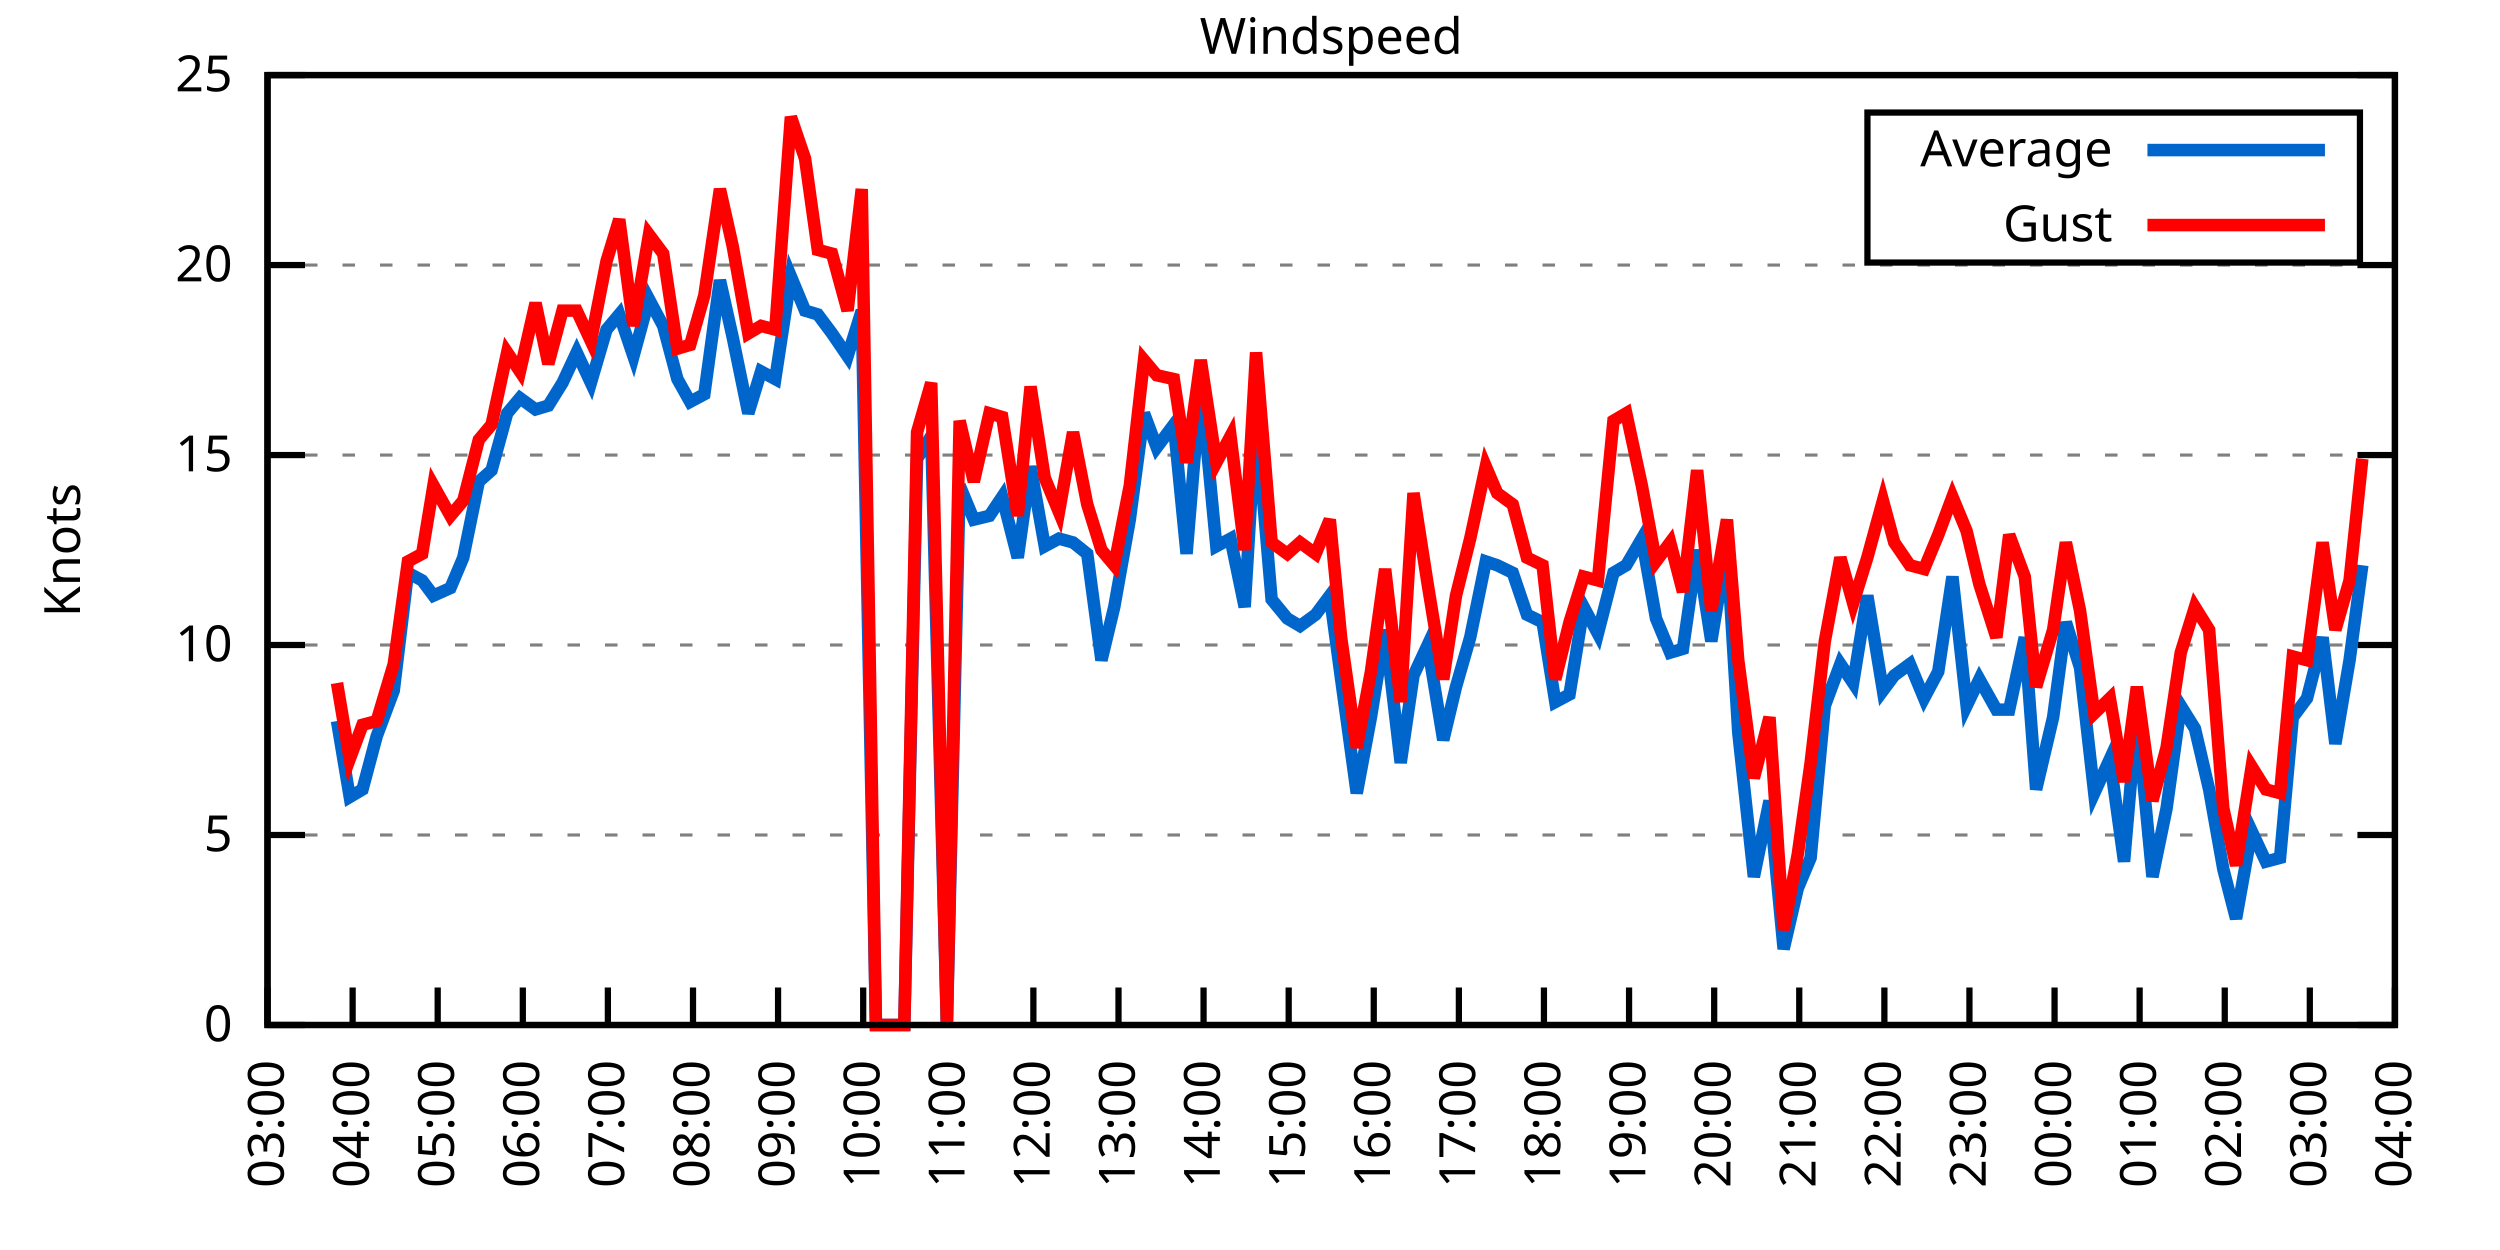
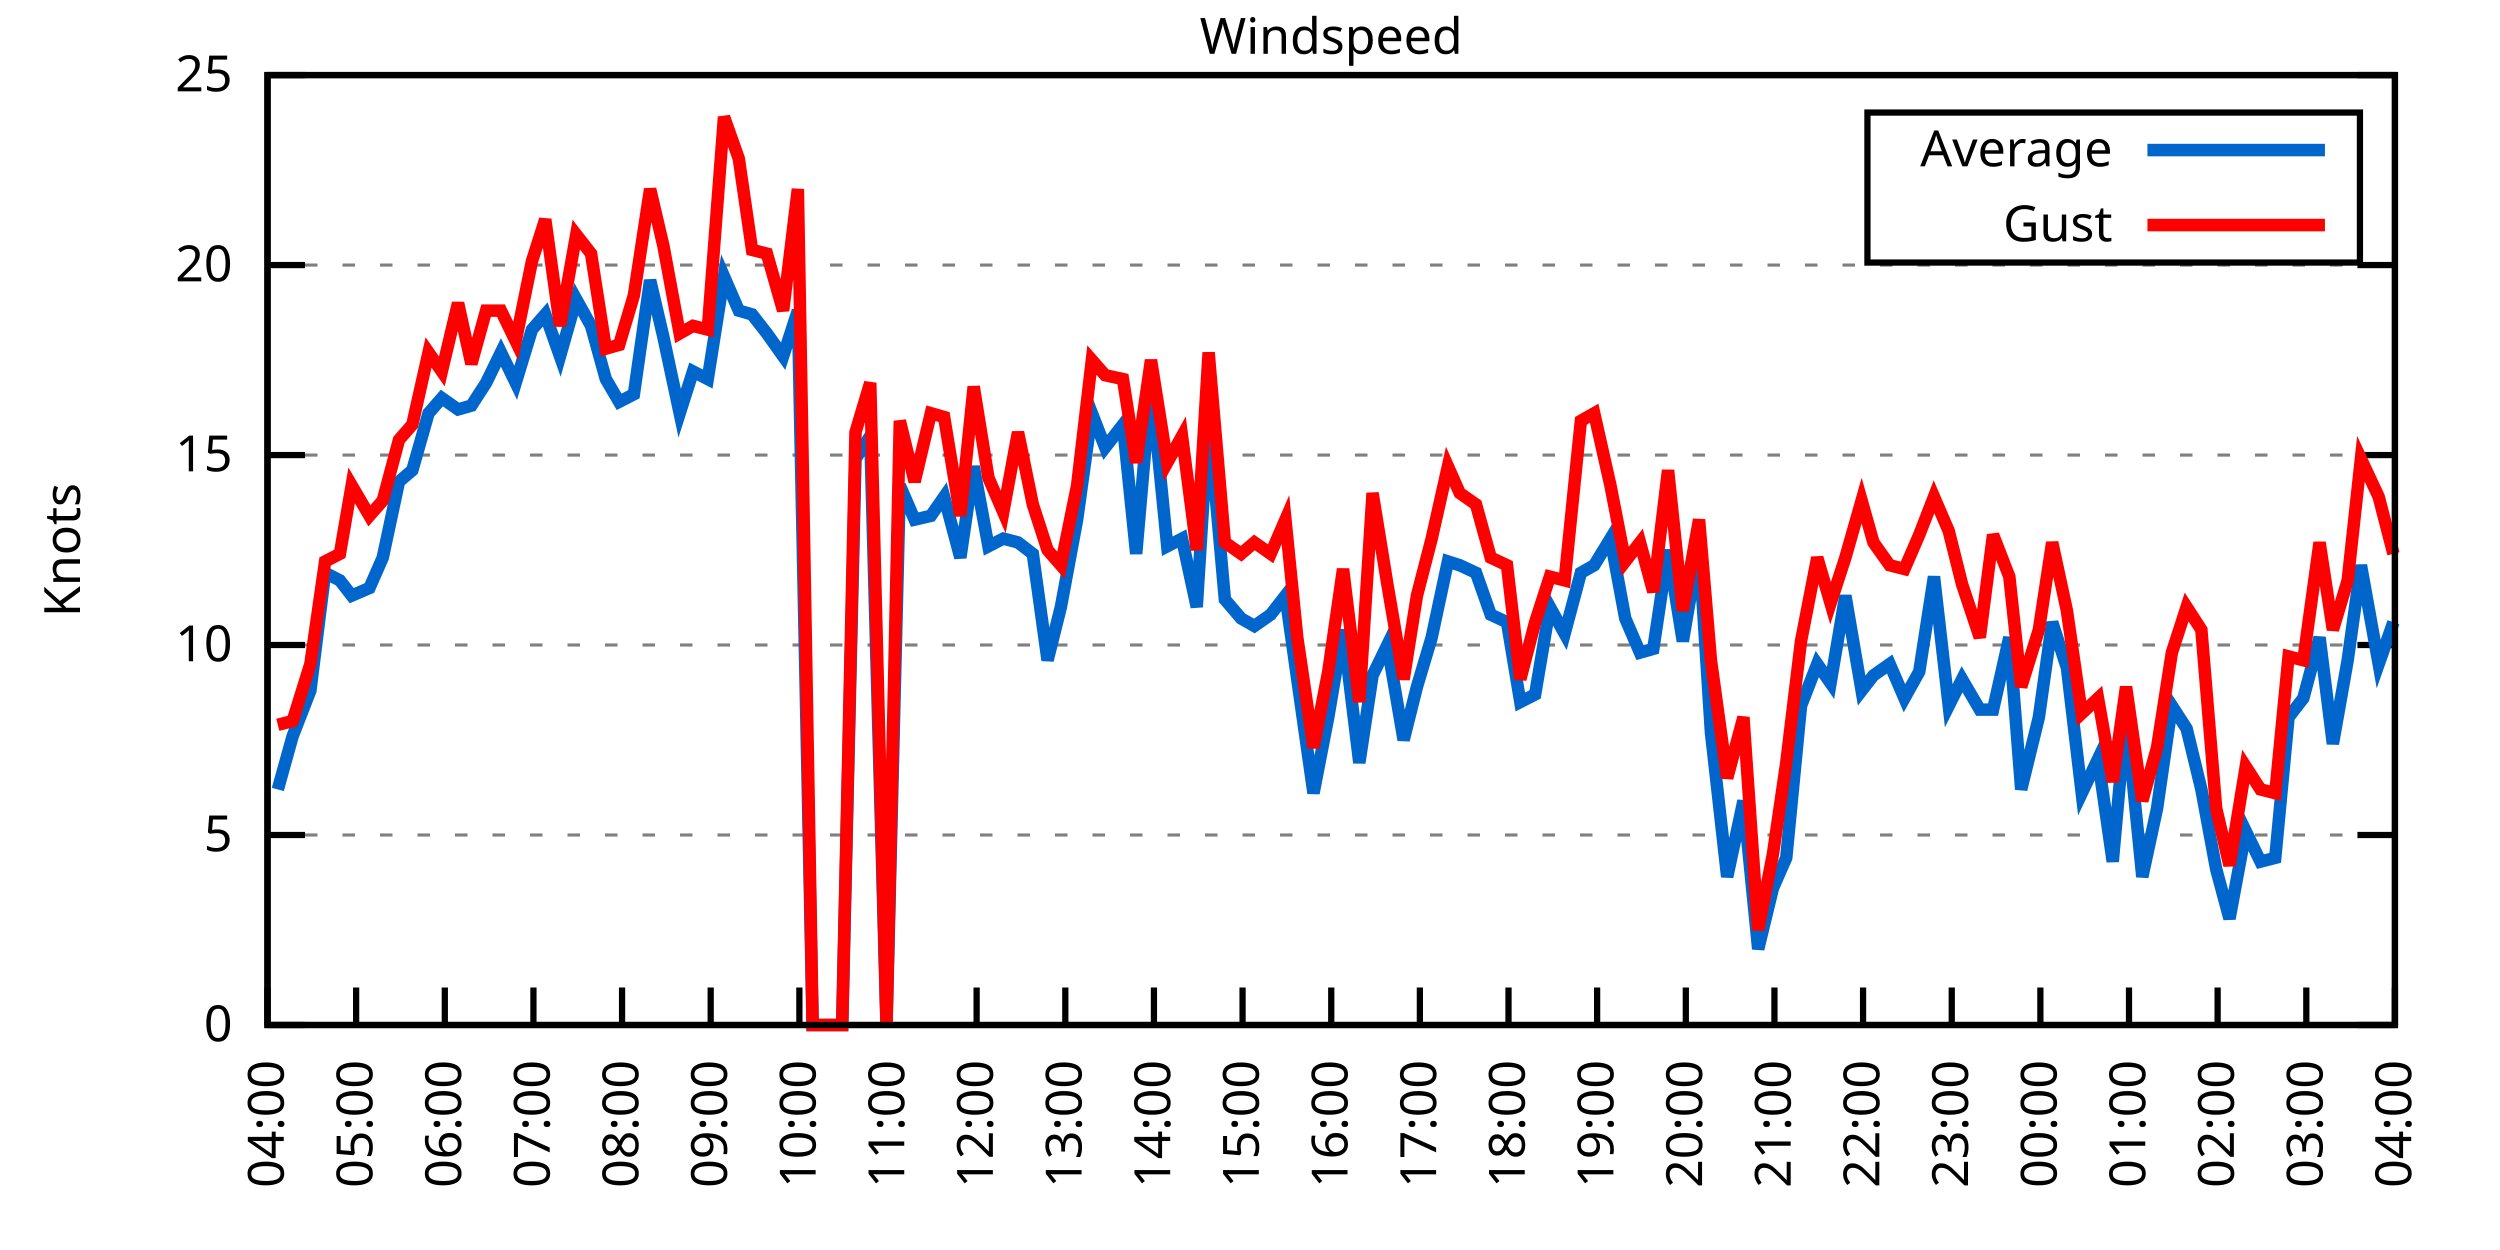
<svg xmlns="http://www.w3.org/2000/svg" xmlns:xlink="http://www.w3.org/1999/xlink" width="400" height="200" viewBox="0 0 400 200">
  <g id="gnuplot_canvas">
    <rect x="0" y="0" width="400" height="200" fill="none" />
    <defs>
      <circle id="gpDot" r="0.5" stroke-width="0.5" stroke="currentColor" />
      <path id="gpPt0" stroke-width="0.333" stroke="currentColor" d="M-1,0 h2 M0,-1 v2" />
      <path id="gpPt1" stroke-width="0.333" stroke="currentColor" d="M-1,-1 L1,1 M1,-1 L-1,1" />
      <path id="gpPt2" stroke-width="0.333" stroke="currentColor" d="M-1,0 L1,0 M0,-1 L0,1 M-1,-1 L1,1 M-1,1 L1,-1" />
      <rect id="gpPt3" stroke-width="0.333" stroke="currentColor" x="-1" y="-1" width="2" height="2" />
      <rect id="gpPt4" stroke-width="0.333" stroke="currentColor" fill="currentColor" x="-1" y="-1" width="2" height="2" />
      <circle id="gpPt5" stroke-width="0.333" stroke="currentColor" cx="0" cy="0" r="1" />
      <use xlink:href="#gpPt5" id="gpPt6" fill="currentColor" stroke="none" />
      <path id="gpPt7" stroke-width="0.333" stroke="currentColor" d="M0,-1.33 L-1.33,0.67 L1.33,0.67 z" />
      <use xlink:href="#gpPt7" id="gpPt8" fill="currentColor" stroke="none" />
      <use xlink:href="#gpPt7" id="gpPt9" stroke="currentColor" transform="rotate(180)" />
      <use xlink:href="#gpPt9" id="gpPt10" fill="currentColor" stroke="none" />
      <use xlink:href="#gpPt3" id="gpPt11" stroke="currentColor" transform="rotate(45)" />
      <use xlink:href="#gpPt11" id="gpPt12" fill="currentColor" stroke="none" />
      <path id="gpPt13" stroke-width="0.333" stroke="currentColor" d="M0,1.330 L1.265,0.411 L0.782,-1.067 L-0.782,-1.076 L-1.265,0.411 z" />
      <use xlink:href="#gpPt13" id="gpPt14" fill="currentColor" stroke="none" />
      <filter id="textbox" filterUnits="objectBoundingBox" x="0" y="0" height="1" width="1">
        <feFlood flood-color="white" flood-opacity="1" result="bgnd" />
        <feComposite in="SourceGraphic" in2="bgnd" operator="atop" />
      </filter>
      <filter id="greybox" filterUnits="objectBoundingBox" x="0" y="0" height="1" width="1">
        <feFlood flood-color="lightgrey" flood-opacity="1" result="grey" />
        <feComposite in="SourceGraphic" in2="grey" operator="atop" />
      </filter>
    </defs>
    <g fill="none" color="white" stroke="currentColor" stroke-width="1.00" stroke-linecap="butt" stroke-linejoin="miter">
</g>
    <g fill="none" color="black" stroke="currentColor" stroke-width="1.00" stroke-linecap="butt" stroke-linejoin="miter">
      <g stroke="none" shape-rendering="crispEdges">
        <polygon fill="rgb(255, 255, 255)" points="42.80,164.00 383.18,164.00 383.18,12.02 42.80,12.02 " />
      </g>
    </g>
    <g fill="none" color="black" stroke="currentColor" stroke-width="1.00" stroke-linecap="butt" stroke-linejoin="miter">
</g>
    <g fill="none" color="black" stroke="black" stroke-width="0.50" stroke-linecap="butt" stroke-linejoin="miter">
</g>
    <g fill="none" color="gray" stroke="currentColor" stroke-width="0.50" stroke-linecap="butt" stroke-linejoin="miter">
      <path stroke="gray" stroke-dasharray="2,4" class="gridline" d="M42.80,164.00 L383.19,164.00  " />
    </g>
    <g fill="none" color="gray" stroke="gray" stroke-width="1.00" stroke-linecap="butt" stroke-linejoin="miter">
</g>
    <g fill="none" color="black" stroke="currentColor" stroke-width="1.00" stroke-linecap="butt" stroke-linejoin="miter">
      <path stroke="black" d="M42.80,164.00 L48.80,164.00 M383.19,164.00 L377.19,164.00  " />
      <g transform="translate(37.20,166.60)" stroke="none" fill="black" font-family="Sans" font-size="8.00" text-anchor="end">
        <text>
          <tspan font-family="Sans"> 0</tspan>
        </text>
      </g>
    </g>
    <g fill="none" color="black" stroke="currentColor" stroke-width="1.00" stroke-linecap="butt" stroke-linejoin="miter">
</g>
    <g fill="none" color="black" stroke="black" stroke-width="0.50" stroke-linecap="butt" stroke-linejoin="miter">
</g>
    <g fill="none" color="gray" stroke="currentColor" stroke-width="0.50" stroke-linecap="butt" stroke-linejoin="miter">
      <path stroke="gray" stroke-dasharray="2,4" class="gridline" d="M42.80,133.60 L383.19,133.60  " />
    </g>
    <g fill="none" color="gray" stroke="gray" stroke-width="1.00" stroke-linecap="butt" stroke-linejoin="miter">
</g>
    <g fill="none" color="black" stroke="currentColor" stroke-width="1.00" stroke-linecap="butt" stroke-linejoin="miter">
      <path stroke="black" d="M42.80,133.60 L48.80,133.60 M383.19,133.60 L377.19,133.60  " />
      <g transform="translate(37.20,136.20)" stroke="none" fill="black" font-family="Sans" font-size="8.00" text-anchor="end">
        <text>
          <tspan font-family="Sans"> 5</tspan>
        </text>
      </g>
    </g>
    <g fill="none" color="black" stroke="currentColor" stroke-width="1.00" stroke-linecap="butt" stroke-linejoin="miter">
</g>
    <g fill="none" color="black" stroke="black" stroke-width="0.50" stroke-linecap="butt" stroke-linejoin="miter">
</g>
    <g fill="none" color="gray" stroke="currentColor" stroke-width="0.50" stroke-linecap="butt" stroke-linejoin="miter">
      <path stroke="gray" stroke-dasharray="2,4" class="gridline" d="M42.80,103.20 L383.19,103.20  " />
    </g>
    <g fill="none" color="gray" stroke="gray" stroke-width="1.00" stroke-linecap="butt" stroke-linejoin="miter">
</g>
    <g fill="none" color="black" stroke="currentColor" stroke-width="1.00" stroke-linecap="butt" stroke-linejoin="miter">
      <path stroke="black" d="M42.80,103.20 L48.80,103.20 M383.19,103.20 L377.19,103.20  " />
      <g transform="translate(37.20,105.80)" stroke="none" fill="black" font-family="Sans" font-size="8.00" text-anchor="end">
        <text>
          <tspan font-family="Sans"> 10</tspan>
        </text>
      </g>
    </g>
    <g fill="none" color="black" stroke="currentColor" stroke-width="1.00" stroke-linecap="butt" stroke-linejoin="miter">
</g>
    <g fill="none" color="black" stroke="black" stroke-width="0.50" stroke-linecap="butt" stroke-linejoin="miter">
</g>
    <g fill="none" color="gray" stroke="currentColor" stroke-width="0.50" stroke-linecap="butt" stroke-linejoin="miter">
      <path stroke="gray" stroke-dasharray="2,4" class="gridline" d="M42.80,72.81 L383.19,72.81  " />
    </g>
    <g fill="none" color="gray" stroke="gray" stroke-width="1.00" stroke-linecap="butt" stroke-linejoin="miter">
</g>
    <g fill="none" color="black" stroke="currentColor" stroke-width="1.00" stroke-linecap="butt" stroke-linejoin="miter">
      <path stroke="black" d="M42.80,72.81 L48.80,72.81 M383.19,72.81 L377.19,72.81  " />
      <g transform="translate(37.20,75.41)" stroke="none" fill="black" font-family="Sans" font-size="8.00" text-anchor="end">
        <text>
          <tspan font-family="Sans"> 15</tspan>
        </text>
      </g>
    </g>
    <g fill="none" color="black" stroke="currentColor" stroke-width="1.00" stroke-linecap="butt" stroke-linejoin="miter">
</g>
    <g fill="none" color="black" stroke="black" stroke-width="0.50" stroke-linecap="butt" stroke-linejoin="miter">
</g>
    <g fill="none" color="gray" stroke="currentColor" stroke-width="0.50" stroke-linecap="butt" stroke-linejoin="miter">
      <path stroke="gray" stroke-dasharray="2,4" class="gridline" d="M42.80,42.41 L383.19,42.41  " />
    </g>
    <g fill="none" color="gray" stroke="gray" stroke-width="1.00" stroke-linecap="butt" stroke-linejoin="miter">
</g>
    <g fill="none" color="black" stroke="currentColor" stroke-width="1.00" stroke-linecap="butt" stroke-linejoin="miter">
      <path stroke="black" d="M42.80,42.41 L48.80,42.41 M383.19,42.41 L377.19,42.41  " />
      <g transform="translate(37.20,45.01)" stroke="none" fill="black" font-family="Sans" font-size="8.00" text-anchor="end">
        <text>
          <tspan font-family="Sans"> 20</tspan>
        </text>
      </g>
    </g>
    <g fill="none" color="black" stroke="currentColor" stroke-width="1.00" stroke-linecap="butt" stroke-linejoin="miter">
</g>
    <g fill="none" color="black" stroke="black" stroke-width="0.50" stroke-linecap="butt" stroke-linejoin="miter">
</g>
    <g fill="none" color="gray" stroke="currentColor" stroke-width="0.50" stroke-linecap="butt" stroke-linejoin="miter">
      <path stroke="gray" stroke-dasharray="2,4" class="gridline" d="M42.80,12.01 L383.19,12.01  " />
    </g>
    <g fill="none" color="gray" stroke="gray" stroke-width="1.00" stroke-linecap="butt" stroke-linejoin="miter">
</g>
    <g fill="none" color="black" stroke="currentColor" stroke-width="1.00" stroke-linecap="butt" stroke-linejoin="miter">
      <path stroke="black" d="M42.80,12.01 L48.80,12.01 M383.19,12.01 L377.19,12.01  " />
      <g transform="translate(37.20,14.61)" stroke="none" fill="black" font-family="Sans" font-size="8.00" text-anchor="end">
        <text>
          <tspan font-family="Sans"> 25</tspan>
        </text>
      </g>
    </g>
    <g fill="none" color="black" stroke="currentColor" stroke-width="1.00" stroke-linecap="butt" stroke-linejoin="miter">
      <path stroke="black" d="M42.80,164.00 L42.80,158.00  " />
      <g transform="translate(45.40,169.60) rotate(270.00)" stroke="none" fill="black" font-family="Sans" font-size="8.00" text-anchor="end">
        <text>
-           <tspan font-family="Sans">03:00</tspan>
-         </text>
-       </g>
-     </g>
-     <g fill="none" color="black" stroke="currentColor" stroke-width="1.00" stroke-linecap="butt" stroke-linejoin="miter">
-       <path stroke="black" d="M56.42,164.00 L56.42,158.00  " />
-       <g transform="translate(59.02,169.60) rotate(270.00)" stroke="none" fill="black" font-family="Sans" font-size="8.00" text-anchor="end">
-         <text>
          <tspan font-family="Sans">04:00</tspan>
        </text>
      </g>
    </g>
    <g fill="none" color="black" stroke="currentColor" stroke-width="1.00" stroke-linecap="butt" stroke-linejoin="miter">
-       <path stroke="black" d="M70.03,164.00 L70.03,158.00  " />
-       <g transform="translate(72.63,169.60) rotate(270.00)" stroke="none" fill="black" font-family="Sans" font-size="8.00" text-anchor="end">
+       <path stroke="black" d="M56.98,164.00 L56.98,158.00  " />
+       <g transform="translate(59.58,169.60) rotate(270.00)" stroke="none" fill="black" font-family="Sans" font-size="8.00" text-anchor="end">
        <text>
          <tspan font-family="Sans">05:00</tspan>
        </text>
      </g>
    </g>
    <g fill="none" color="black" stroke="currentColor" stroke-width="1.00" stroke-linecap="butt" stroke-linejoin="miter">
-       <path stroke="black" d="M83.65,164.00 L83.65,158.00  " />
-       <g transform="translate(86.25,169.60) rotate(270.00)" stroke="none" fill="black" font-family="Sans" font-size="8.00" text-anchor="end">
+       <path stroke="black" d="M71.17,164.00 L71.17,158.00  " />
+       <g transform="translate(73.77,169.60) rotate(270.00)" stroke="none" fill="black" font-family="Sans" font-size="8.00" text-anchor="end">
        <text>
          <tspan font-family="Sans">06:00</tspan>
        </text>
      </g>
    </g>
    <g fill="none" color="black" stroke="currentColor" stroke-width="1.00" stroke-linecap="butt" stroke-linejoin="miter">
-       <path stroke="black" d="M97.26,164.00 L97.26,158.00  " />
-       <g transform="translate(99.86,169.60) rotate(270.00)" stroke="none" fill="black" font-family="Sans" font-size="8.00" text-anchor="end">
+       <path stroke="black" d="M85.35,164.00 L85.35,158.00  " />
+       <g transform="translate(87.95,169.60) rotate(270.00)" stroke="none" fill="black" font-family="Sans" font-size="8.00" text-anchor="end">
        <text>
          <tspan font-family="Sans">07:00</tspan>
        </text>
      </g>
    </g>
    <g fill="none" color="black" stroke="currentColor" stroke-width="1.00" stroke-linecap="butt" stroke-linejoin="miter">
-       <path stroke="black" d="M110.88,164.00 L110.88,158.00  " />
-       <g transform="translate(113.48,169.60) rotate(270.00)" stroke="none" fill="black" font-family="Sans" font-size="8.00" text-anchor="end">
+       <path stroke="black" d="M99.53,164.00 L99.53,158.00  " />
+       <g transform="translate(102.13,169.60) rotate(270.00)" stroke="none" fill="black" font-family="Sans" font-size="8.00" text-anchor="end">
        <text>
          <tspan font-family="Sans">08:00</tspan>
        </text>
      </g>
    </g>
    <g fill="none" color="black" stroke="currentColor" stroke-width="1.00" stroke-linecap="butt" stroke-linejoin="miter">
-       <path stroke="black" d="M124.49,164.00 L124.49,158.00  " />
-       <g transform="translate(127.09,169.60) rotate(270.00)" stroke="none" fill="black" font-family="Sans" font-size="8.00" text-anchor="end">
+       <path stroke="black" d="M113.71,164.00 L113.71,158.00  " />
+       <g transform="translate(116.31,169.60) rotate(270.00)" stroke="none" fill="black" font-family="Sans" font-size="8.00" text-anchor="end">
        <text>
          <tspan font-family="Sans">09:00</tspan>
        </text>
      </g>
    </g>
    <g fill="none" color="black" stroke="currentColor" stroke-width="1.00" stroke-linecap="butt" stroke-linejoin="miter">
-       <path stroke="black" d="M138.11,164.00 L138.11,158.00  " />
-       <g transform="translate(140.71,169.60) rotate(270.00)" stroke="none" fill="black" font-family="Sans" font-size="8.00" text-anchor="end">
+       <path stroke="black" d="M127.90,164.00 L127.90,158.00  " />
+       <g transform="translate(130.50,169.60) rotate(270.00)" stroke="none" fill="black" font-family="Sans" font-size="8.00" text-anchor="end">
        <text>
          <tspan font-family="Sans">10:00</tspan>
        </text>
      </g>
    </g>
    <g fill="none" color="black" stroke="currentColor" stroke-width="1.00" stroke-linecap="butt" stroke-linejoin="miter">
-       <path stroke="black" d="M151.72,164.00 L151.72,158.00  " />
-       <g transform="translate(154.32,169.60) rotate(270.00)" stroke="none" fill="black" font-family="Sans" font-size="8.00" text-anchor="end">
+       <path stroke="black" d="M142.08,164.00 L142.08,158.00  " />
+       <g transform="translate(144.68,169.60) rotate(270.00)" stroke="none" fill="black" font-family="Sans" font-size="8.00" text-anchor="end">
        <text>
          <tspan font-family="Sans">11:00</tspan>
        </text>
      </g>
    </g>
    <g fill="none" color="black" stroke="currentColor" stroke-width="1.00" stroke-linecap="butt" stroke-linejoin="miter">
-       <path stroke="black" d="M165.34,164.00 L165.34,158.00  " />
-       <g transform="translate(167.94,169.60) rotate(270.00)" stroke="none" fill="black" font-family="Sans" font-size="8.00" text-anchor="end">
+       <path stroke="black" d="M156.26,164.00 L156.26,158.00  " />
+       <g transform="translate(158.86,169.60) rotate(270.00)" stroke="none" fill="black" font-family="Sans" font-size="8.00" text-anchor="end">
        <text>
          <tspan font-family="Sans">12:00</tspan>
        </text>
      </g>
    </g>
    <g fill="none" color="black" stroke="currentColor" stroke-width="1.00" stroke-linecap="butt" stroke-linejoin="miter">
-       <path stroke="black" d="M178.96,164.00 L178.96,158.00  " />
-       <g transform="translate(181.56,169.60) rotate(270.00)" stroke="none" fill="black" font-family="Sans" font-size="8.00" text-anchor="end">
+       <path stroke="black" d="M170.45,164.00 L170.45,158.00  " />
+       <g transform="translate(173.05,169.60) rotate(270.00)" stroke="none" fill="black" font-family="Sans" font-size="8.00" text-anchor="end">
        <text>
          <tspan font-family="Sans">13:00</tspan>
        </text>
      </g>
    </g>
    <g fill="none" color="black" stroke="currentColor" stroke-width="1.00" stroke-linecap="butt" stroke-linejoin="miter">
-       <path stroke="black" d="M192.57,164.00 L192.57,158.00  " />
-       <g transform="translate(195.17,169.60) rotate(270.00)" stroke="none" fill="black" font-family="Sans" font-size="8.00" text-anchor="end">
+       <path stroke="black" d="M184.63,164.00 L184.63,158.00  " />
+       <g transform="translate(187.23,169.60) rotate(270.00)" stroke="none" fill="black" font-family="Sans" font-size="8.00" text-anchor="end">
        <text>
          <tspan font-family="Sans">14:00</tspan>
        </text>
      </g>
    </g>
    <g fill="none" color="black" stroke="currentColor" stroke-width="1.00" stroke-linecap="butt" stroke-linejoin="miter">
-       <path stroke="black" d="M206.19,164.00 L206.19,158.00  " />
-       <g transform="translate(208.79,169.60) rotate(270.00)" stroke="none" fill="black" font-family="Sans" font-size="8.00" text-anchor="end">
+       <path stroke="black" d="M198.81,164.00 L198.81,158.00  " />
+       <g transform="translate(201.41,169.60) rotate(270.00)" stroke="none" fill="black" font-family="Sans" font-size="8.00" text-anchor="end">
        <text>
          <tspan font-family="Sans">15:00</tspan>
        </text>
      </g>
    </g>
    <g fill="none" color="black" stroke="currentColor" stroke-width="1.00" stroke-linecap="butt" stroke-linejoin="miter">
-       <path stroke="black" d="M219.80,164.00 L219.80,158.00  " />
-       <g transform="translate(222.40,169.60) rotate(270.00)" stroke="none" fill="black" font-family="Sans" font-size="8.00" text-anchor="end">
+       <path stroke="black" d="M213.00,164.00 L213.00,158.00  " />
+       <g transform="translate(215.60,169.60) rotate(270.00)" stroke="none" fill="black" font-family="Sans" font-size="8.00" text-anchor="end">
        <text>
          <tspan font-family="Sans">16:00</tspan>
        </text>
      </g>
    </g>
    <g fill="none" color="black" stroke="currentColor" stroke-width="1.00" stroke-linecap="butt" stroke-linejoin="miter">
-       <path stroke="black" d="M233.42,164.00 L233.42,158.00  " />
-       <g transform="translate(236.02,169.60) rotate(270.00)" stroke="none" fill="black" font-family="Sans" font-size="8.00" text-anchor="end">
+       <path stroke="black" d="M227.18,164.00 L227.18,158.00  " />
+       <g transform="translate(229.78,169.60) rotate(270.00)" stroke="none" fill="black" font-family="Sans" font-size="8.00" text-anchor="end">
        <text>
          <tspan font-family="Sans">17:00</tspan>
        </text>
      </g>
    </g>
    <g fill="none" color="black" stroke="currentColor" stroke-width="1.00" stroke-linecap="butt" stroke-linejoin="miter">
-       <path stroke="black" d="M247.03,164.00 L247.03,158.00  " />
-       <g transform="translate(249.63,169.60) rotate(270.00)" stroke="none" fill="black" font-family="Sans" font-size="8.00" text-anchor="end">
+       <path stroke="black" d="M241.36,164.00 L241.36,158.00  " />
+       <g transform="translate(243.96,169.60) rotate(270.00)" stroke="none" fill="black" font-family="Sans" font-size="8.00" text-anchor="end">
        <text>
          <tspan font-family="Sans">18:00</tspan>
        </text>
      </g>
    </g>
    <g fill="none" color="black" stroke="currentColor" stroke-width="1.00" stroke-linecap="butt" stroke-linejoin="miter">
-       <path stroke="black" d="M260.65,164.00 L260.65,158.00  " />
-       <g transform="translate(263.25,169.60) rotate(270.00)" stroke="none" fill="black" font-family="Sans" font-size="8.00" text-anchor="end">
+       <path stroke="black" d="M255.54,164.00 L255.54,158.00  " />
+       <g transform="translate(258.14,169.60) rotate(270.00)" stroke="none" fill="black" font-family="Sans" font-size="8.00" text-anchor="end">
        <text>
          <tspan font-family="Sans">19:00</tspan>
        </text>
      </g>
    </g>
    <g fill="none" color="black" stroke="currentColor" stroke-width="1.00" stroke-linecap="butt" stroke-linejoin="miter">
-       <path stroke="black" d="M274.27,164.00 L274.27,158.00  " />
-       <g transform="translate(276.87,169.60) rotate(270.00)" stroke="none" fill="black" font-family="Sans" font-size="8.00" text-anchor="end">
+       <path stroke="black" d="M269.73,164.00 L269.73,158.00  " />
+       <g transform="translate(272.33,169.60) rotate(270.00)" stroke="none" fill="black" font-family="Sans" font-size="8.00" text-anchor="end">
        <text>
          <tspan font-family="Sans">20:00</tspan>
        </text>
      </g>
    </g>
    <g fill="none" color="black" stroke="currentColor" stroke-width="1.00" stroke-linecap="butt" stroke-linejoin="miter">
-       <path stroke="black" d="M287.88,164.00 L287.88,158.00  " />
-       <g transform="translate(290.48,169.60) rotate(270.00)" stroke="none" fill="black" font-family="Sans" font-size="8.00" text-anchor="end">
+       <path stroke="black" d="M283.91,164.00 L283.91,158.00  " />
+       <g transform="translate(286.51,169.60) rotate(270.00)" stroke="none" fill="black" font-family="Sans" font-size="8.00" text-anchor="end">
        <text>
          <tspan font-family="Sans">21:00</tspan>
        </text>
      </g>
    </g>
    <g fill="none" color="black" stroke="currentColor" stroke-width="1.00" stroke-linecap="butt" stroke-linejoin="miter">
-       <path stroke="black" d="M301.50,164.00 L301.50,158.00  " />
-       <g transform="translate(304.10,169.60) rotate(270.00)" stroke="none" fill="black" font-family="Sans" font-size="8.00" text-anchor="end">
+       <path stroke="black" d="M298.09,164.00 L298.09,158.00  " />
+       <g transform="translate(300.69,169.60) rotate(270.00)" stroke="none" fill="black" font-family="Sans" font-size="8.00" text-anchor="end">
        <text>
          <tspan font-family="Sans">22:00</tspan>
        </text>
      </g>
    </g>
    <g fill="none" color="black" stroke="currentColor" stroke-width="1.00" stroke-linecap="butt" stroke-linejoin="miter">
-       <path stroke="black" d="M315.11,164.00 L315.11,158.00  " />
-       <g transform="translate(317.71,169.60) rotate(270.00)" stroke="none" fill="black" font-family="Sans" font-size="8.00" text-anchor="end">
+       <path stroke="black" d="M312.28,164.00 L312.28,158.00  " />
+       <g transform="translate(314.88,169.60) rotate(270.00)" stroke="none" fill="black" font-family="Sans" font-size="8.00" text-anchor="end">
        <text>
          <tspan font-family="Sans">23:00</tspan>
        </text>
      </g>
    </g>
    <g fill="none" color="black" stroke="currentColor" stroke-width="1.00" stroke-linecap="butt" stroke-linejoin="miter">
-       <path stroke="black" d="M328.73,164.00 L328.73,158.00  " />
-       <g transform="translate(331.33,169.60) rotate(270.00)" stroke="none" fill="black" font-family="Sans" font-size="8.00" text-anchor="end">
+       <path stroke="black" d="M326.46,164.00 L326.46,158.00  " />
+       <g transform="translate(329.06,169.60) rotate(270.00)" stroke="none" fill="black" font-family="Sans" font-size="8.00" text-anchor="end">
        <text>
          <tspan font-family="Sans">00:00</tspan>
        </text>
      </g>
    </g>
    <g fill="none" color="black" stroke="currentColor" stroke-width="1.00" stroke-linecap="butt" stroke-linejoin="miter">
-       <path stroke="black" d="M342.34,164.00 L342.34,158.00  " />
-       <g transform="translate(344.94,169.60) rotate(270.00)" stroke="none" fill="black" font-family="Sans" font-size="8.00" text-anchor="end">
+       <path stroke="black" d="M340.64,164.00 L340.64,158.00  " />
+       <g transform="translate(343.24,169.60) rotate(270.00)" stroke="none" fill="black" font-family="Sans" font-size="8.00" text-anchor="end">
        <text>
          <tspan font-family="Sans">01:00</tspan>
        </text>
      </g>
    </g>
    <g fill="none" color="black" stroke="currentColor" stroke-width="1.00" stroke-linecap="butt" stroke-linejoin="miter">
-       <path stroke="black" d="M355.96,164.00 L355.96,158.00  " />
-       <g transform="translate(358.56,169.60) rotate(270.00)" stroke="none" fill="black" font-family="Sans" font-size="8.00" text-anchor="end">
+       <path stroke="black" d="M354.82,164.00 L354.82,158.00  " />
+       <g transform="translate(357.42,169.60) rotate(270.00)" stroke="none" fill="black" font-family="Sans" font-size="8.00" text-anchor="end">
        <text>
          <tspan font-family="Sans">02:00</tspan>
        </text>
      </g>
    </g>
    <g fill="none" color="black" stroke="currentColor" stroke-width="1.00" stroke-linecap="butt" stroke-linejoin="miter">
-       <path stroke="black" d="M369.57,164.00 L369.57,158.00  " />
-       <g transform="translate(372.17,169.60) rotate(270.00)" stroke="none" fill="black" font-family="Sans" font-size="8.00" text-anchor="end">
+       <path stroke="black" d="M369.01,164.00 L369.01,158.00  " />
+       <g transform="translate(371.61,169.60) rotate(270.00)" stroke="none" fill="black" font-family="Sans" font-size="8.00" text-anchor="end">
        <text>
          <tspan font-family="Sans">03:00</tspan>
        </text>
      </g>
    </g>
    <g fill="none" color="black" stroke="currentColor" stroke-width="1.00" stroke-linecap="butt" stroke-linejoin="miter">
      <path stroke="black" d="M383.19,164.00 L383.19,158.00  " />
      <g transform="translate(385.79,169.60) rotate(270.00)" stroke="none" fill="black" font-family="Sans" font-size="8.00" text-anchor="end">
        <text>
          <tspan font-family="Sans">04:00</tspan>
        </text>
      </g>
    </g>
    <g fill="none" color="black" stroke="currentColor" stroke-width="1.00" stroke-linecap="butt" stroke-linejoin="miter">
</g>
    <g fill="none" color="black" stroke="currentColor" stroke-width="1.00" stroke-linecap="butt" stroke-linejoin="miter">
      <path stroke="black" d="M42.80,12.01 L42.80,164.00 L383.19,164.00 L383.19,12.01 L42.80,12.01 Z  " />
    </g>
    <g fill="none" color="black" stroke="currentColor" stroke-width="1.00" stroke-linecap="butt" stroke-linejoin="miter">
</g>
    <g fill="none" color="black" stroke="currentColor" stroke-width="1.00" stroke-linecap="butt" stroke-linejoin="miter">
      <path stroke="black" d="M298.79,42.01 L298.79,18.01 L377.59,18.01 L377.59,42.01 L298.79,42.01 Z  " />
    </g>
    <g id="Windspeed_plot_1">
      <g fill="none" color="white" stroke="black" stroke-width="2.00" stroke-linecap="butt" stroke-linejoin="miter">
</g>
      <g fill="none" color="black" stroke="currentColor" stroke-width="2.00" stroke-linecap="butt" stroke-linejoin="miter">
        <g transform="translate(337.99,26.61)" stroke="none" fill="black" font-family="Sans" font-size="8.00" text-anchor="end">
          <text>
            <tspan font-family="Sans">Average</tspan>
          </text>
        </g>
      </g>
      <g fill="none" color="black" stroke="currentColor" stroke-width="2.00" stroke-linecap="butt" stroke-linejoin="miter">
-         <path stroke="rgb(  0, 102, 204)" d="M343.59,24.01 L371.99,24.01 M53.92,115.36 L55.96,127.52 L58.00,126.31 L60.27,117.80 L63.00,110.50 L65.27,91.65   L67.54,92.87 L69.35,95.30 L72.07,94.08 L74.12,89.22 L76.61,77.06 L78.65,75.24 L81.15,66.12 L83.19,63.69   L85.69,65.51 L87.73,64.90 L90.00,61.25 L92.27,56.39 L94.54,61.25 L97.04,52.74 L99.08,50.31 L101.35,57.00   L103.84,47.88 L106.11,52.14 L108.38,60.65 L110.42,64.29 L112.69,63.08 L115.19,44.84 L117.23,53.96 L119.73,66.12   L121.77,59.43 L124.04,60.65 L126.54,44.23 L128.81,49.70 L130.85,50.31 L133.12,53.35 L135.61,57.00 L137.88,49.70   L140.15,164.00 L142.42,164.00 L144.69,164.00 L146.73,73.41 L149.00,69.77 L151.50,164.00 L153.54,77.67 L155.81,83.14   L158.31,82.53 L160.35,79.49 L162.84,89.22 L164.89,74.63 L167.16,87.40 L169.43,86.18 L171.69,86.79 L173.96,88.61   L176.23,105.64 L178.28,97.12 L180.77,83.14 L183.04,66.12 L185.08,71.59 L187.81,67.94 L189.85,88.61 L192.12,61.25   L194.61,87.40 L196.88,86.18 L199.15,97.12 L200.97,66.73 L203.46,95.91 L205.96,98.95 L208.00,100.16 L210.50,98.34   L212.77,95.30 L214.58,108.68 L217.08,126.91 L219.35,114.76 L221.62,100.77 L224.11,122.05 L226.16,108.07 L228.43,103.20   L230.92,118.40 L232.96,109.89 L235.23,101.99 L237.73,89.83 L239.55,90.44 L242.04,91.65 L244.31,98.34 L246.81,99.56   L248.85,112.32 L251.12,111.11 L253.39,97.12 L255.66,101.38 L258.15,91.65 L260.20,90.44 L262.69,86.18 L264.96,98.95   L267.23,104.42 L269.27,103.81 L271.54,88.00 L273.81,102.60 L276.31,87.40 L278.12,117.19 L280.62,140.29 L283.12,128.13   L285.38,151.84 L287.65,142.11 L289.70,137.25 L291.97,112.93 L294.46,106.24 L296.50,109.28 L298.77,95.30 L301.27,110.50   L303.08,108.07 L305.58,106.24 L307.85,111.72 L310.12,107.46 L312.39,92.26 L314.66,112.93 L316.70,108.68 L319.42,113.54   L321.47,113.54 L323.96,101.99 L325.78,126.31 L328.50,114.76 L330.54,99.56 L332.81,106.85 L335.08,126.91 L337.58,121.44   L339.85,137.86 L341.89,114.15 L344.39,140.29 L346.65,129.35 L348.92,112.93 L351.19,116.58 L353.46,126.31 L355.73,139.07   L357.77,146.98 L360.27,132.99 L362.54,137.86 L364.81,137.25 L366.85,114.76 L369.12,111.72 L371.62,101.99 L373.66,119.01   L375.93,105.64 L377.97,90.44  " />
+         <path stroke="rgb(  0, 102, 204)" d="M343.59,24.01 L371.99,24.01 M44.45,126.31 L46.82,117.80 L49.66,110.50 L52.02,91.65 L54.38,92.87 L56.27,95.30   L59.11,94.08 L61.24,89.22 L63.84,77.06 L65.97,75.24 L68.57,66.12 L70.69,63.69 L73.29,65.51 L75.42,64.90   L77.78,61.25 L80.15,56.39 L82.51,61.25 L85.11,52.74 L87.24,50.31 L89.60,57.00 L92.20,47.88 L94.57,52.14   L96.93,60.65 L99.06,64.29 L101.42,63.08 L104.02,44.84 L106.15,53.96 L108.75,66.12 L110.88,59.43 L113.24,60.65   L115.84,44.23 L118.21,49.70 L120.33,50.31 L122.70,53.35 L125.30,57.00 L127.66,49.70 L130.02,164.00 L132.39,164.00   L134.75,164.00 L136.88,73.41 L139.24,69.77 L141.84,164.00 L143.97,77.67 L146.34,83.14 L148.94,82.53 L151.06,79.49   L153.66,89.22 L155.79,74.63 L158.15,87.40 L160.52,86.18 L162.88,86.79 L165.25,88.61 L167.61,105.64 L169.74,97.12   L172.34,83.14 L174.70,66.12 L176.83,71.59 L179.67,67.94 L181.79,88.61 L184.16,61.25 L186.76,87.40 L189.12,86.18   L191.48,97.12 L193.38,66.73 L195.98,95.91 L198.58,98.95 L200.70,100.16 L203.30,98.34 L205.67,95.30 L207.56,108.68   L210.16,126.91 L212.52,114.76 L214.89,100.77 L217.49,122.05 L219.61,108.07 L221.98,103.20 L224.58,118.40 L226.71,109.89   L229.07,101.99 L231.67,89.83 L233.56,90.44 L236.16,91.65 L238.52,98.34 L241.12,99.56 L243.25,112.32 L245.62,111.11   L247.98,97.12 L250.34,101.38 L252.94,91.65 L255.07,90.44 L257.67,86.18 L260.04,98.95 L262.40,104.42 L264.53,103.81   L266.89,88.00 L269.25,102.60 L271.85,87.40 L273.75,117.19 L276.35,140.29 L278.95,128.13 L281.31,151.84 L283.67,142.11   L285.80,137.25 L288.16,112.93 L290.76,106.24 L292.89,109.28 L295.26,95.30 L297.86,110.50 L299.75,108.07 L302.35,106.24   L304.71,111.72 L307.08,107.46 L309.44,92.26 L311.80,112.93 L313.93,108.68 L316.77,113.54 L318.89,113.54 L321.49,101.99   L323.39,126.31 L326.22,114.76 L328.35,99.56 L330.71,106.85 L333.08,126.91 L335.68,121.44 L338.04,137.86 L340.17,114.15   L342.77,140.29 L345.13,129.35 L347.50,112.93 L349.86,116.58 L352.22,126.31 L354.59,139.07 L356.72,146.98 L359.32,132.99   L361.68,137.86 L364.04,137.25 L366.17,114.76 L368.53,111.72 L371.13,101.99 L373.26,119.01 L375.63,105.64 L377.75,90.44   L380.59,106.24 L382.95,99.56  " />
      </g>
    </g>
    <g id="Windspeed_plot_2">
      <g fill="none" color="black" stroke="currentColor" stroke-width="2.00" stroke-linecap="butt" stroke-linejoin="miter">
        <g transform="translate(337.99,38.61)" stroke="none" fill="black" font-family="Sans" font-size="8.00" text-anchor="end">
          <text>
            <tspan font-family="Sans">Gust</tspan>
          </text>
        </g>
      </g>
      <g fill="none" color="black" stroke="currentColor" stroke-width="2.00" stroke-linecap="butt" stroke-linejoin="miter">
-         <path stroke="rgb(255,   0,   0)" d="M343.59,36.01 L371.99,36.01 M53.92,109.28 L55.96,121.44 L58.00,115.97 L60.27,115.36 L63.00,106.24 L65.27,89.83   L67.54,88.61 L69.35,77.67 L72.07,82.53 L74.12,80.10 L76.61,70.37 L78.65,67.94 L81.15,56.39 L83.19,59.43   L85.69,48.49 L87.73,58.21 L90.00,49.70 L92.27,49.70 L94.54,54.57 L97.04,41.80 L99.08,35.11 L101.35,52.14   L103.84,37.54 L106.11,40.58 L108.38,55.78 L110.42,55.18 L112.69,47.27 L115.19,30.25 L117.23,39.37 L119.73,53.35   L121.77,52.14 L124.04,52.74 L126.54,18.70 L128.81,25.39 L130.85,39.98 L133.12,40.58 L135.61,49.70 L137.88,30.25   L140.15,164.00 L142.42,164.00 L144.69,164.00 L146.73,69.16 L149.00,61.25 L151.50,164.00 L153.54,67.33 L155.81,77.06   L158.31,66.12 L160.35,66.73 L162.84,82.53 L164.89,61.86 L167.16,76.45 L169.43,81.93 L171.69,69.16 L173.96,80.71   L176.23,88.00 L178.28,90.44 L180.77,77.67 L183.04,57.61 L185.08,60.04 L187.81,60.65 L189.85,74.02 L192.12,57.61   L194.61,74.02 L196.88,69.77 L199.15,88.00 L200.97,56.39 L203.46,86.79 L205.96,88.61 L208.00,86.79 L210.50,88.61   L212.77,83.14 L214.58,101.99 L217.08,119.62 L219.35,107.46 L221.62,91.04 L224.11,112.32 L226.16,78.89 L228.43,93.48   L230.92,108.68 L232.96,95.30 L235.23,86.18 L237.73,74.63 L239.55,78.89 L242.04,80.71 L244.31,89.22 L246.81,90.44   L248.85,108.68 L251.12,99.56 L253.39,92.26 L255.66,92.87 L258.15,67.33 L260.20,66.12 L262.69,77.67 L264.96,89.83   L267.23,86.79 L269.27,94.69 L271.54,75.24 L273.81,97.73 L276.31,83.14 L278.12,105.64 L280.62,124.48 L283.12,114.76   L285.38,148.80 L287.65,136.64 L289.70,122.05 L291.97,102.60 L294.46,89.22 L296.50,96.52 L298.77,89.22 L301.27,80.10   L303.08,86.79 L305.58,90.44 L307.85,91.04 L310.12,85.57 L312.39,79.49 L314.66,84.97 L316.70,93.48 L319.42,101.99   L321.47,85.57 L323.96,92.26 L325.78,109.89 L328.50,100.77 L330.54,86.79 L332.81,97.73 L335.08,114.15 L337.58,111.72   L339.85,125.09 L341.89,109.89 L344.39,128.13 L346.65,119.62 L348.92,104.42 L351.19,97.12 L353.46,100.77 L355.73,129.35   L357.77,138.47 L360.27,122.66 L362.54,126.31 L364.81,126.91 L366.85,105.03 L369.12,105.64 L371.62,86.79 L373.66,100.77   L375.93,92.87 L377.97,73.41  " />
+         <path stroke="rgb(255,   0,   0)" d="M343.59,36.01 L371.99,36.01 M44.45,115.97 L46.82,115.36 L49.66,106.24 L52.02,89.83 L54.38,88.61 L56.27,77.67   L59.11,82.53 L61.24,80.10 L63.84,70.37 L65.97,67.94 L68.57,56.39 L70.69,59.43 L73.29,48.49 L75.42,58.21   L77.78,49.70 L80.15,49.70 L82.51,54.57 L85.11,41.80 L87.24,35.11 L89.60,52.14 L92.20,37.54 L94.57,40.58   L96.93,55.78 L99.06,55.18 L101.42,47.27 L104.02,30.25 L106.15,39.37 L108.75,53.35 L110.88,52.14 L113.24,52.74   L115.84,18.70 L118.21,25.39 L120.33,39.98 L122.70,40.58 L125.30,49.70 L127.66,30.25 L130.02,164.00 L132.39,164.00   L134.75,164.00 L136.88,69.16 L139.24,61.25 L141.84,164.00 L143.97,67.33 L146.34,77.06 L148.94,66.12 L151.06,66.73   L153.66,82.53 L155.79,61.86 L158.15,76.45 L160.52,81.93 L162.88,69.16 L165.25,80.71 L167.61,88.00 L169.74,90.44   L172.34,77.67 L174.70,57.61 L176.83,60.04 L179.67,60.65 L181.79,74.02 L184.16,57.61 L186.76,74.02 L189.12,69.77   L191.48,88.00 L193.38,56.39 L195.98,86.79 L198.58,88.61 L200.70,86.79 L203.30,88.61 L205.67,83.14 L207.56,101.99   L210.16,119.62 L212.52,107.46 L214.89,91.04 L217.49,112.32 L219.61,78.89 L221.98,93.48 L224.58,108.68 L226.71,95.30   L229.07,86.18 L231.67,74.63 L233.56,78.89 L236.16,80.71 L238.52,89.22 L241.12,90.44 L243.25,108.68 L245.62,99.56   L247.98,92.26 L250.34,92.87 L252.94,67.33 L255.07,66.12 L257.67,77.67 L260.04,89.83 L262.40,86.79 L264.53,94.69   L266.89,75.24 L269.25,97.73 L271.85,83.14 L273.75,105.64 L276.35,124.48 L278.95,114.76 L281.31,148.80 L283.67,136.64   L285.80,122.05 L288.16,102.60 L290.76,89.22 L292.89,96.52 L295.26,89.22 L297.86,80.10 L299.75,86.79 L302.35,90.44   L304.71,91.04 L307.08,85.57 L309.44,79.49 L311.80,84.97 L313.93,93.48 L316.77,101.99 L318.89,85.57 L321.49,92.26   L323.39,109.89 L326.22,100.77 L328.35,86.79 L330.71,97.73 L333.08,114.15 L335.68,111.72 L338.04,125.09 L340.17,109.89   L342.77,128.13 L345.13,119.62 L347.50,104.42 L349.86,97.12 L352.22,100.77 L354.59,129.35 L356.72,138.47 L359.32,122.66   L361.68,126.31 L364.04,126.91 L366.17,105.03 L368.53,105.64 L371.13,86.79 L373.26,100.77 L375.63,92.87 L377.75,73.41   L380.59,79.49 L382.95,88.61  " />
      </g>
    </g>
    <g fill="none" color="black" stroke="currentColor" stroke-width="2.00" stroke-linecap="butt" stroke-linejoin="miter">
</g>
    <g fill="none" color="black" stroke="black" stroke-width="1.00" stroke-linecap="butt" stroke-linejoin="miter">
</g>
    <g fill="none" color="black" stroke="currentColor" stroke-width="1.00" stroke-linecap="butt" stroke-linejoin="miter">
      <path stroke="black" d="M42.80,12.01 L42.80,164.00 L383.19,164.00 L383.19,12.01 L42.80,12.01 Z  " />
      <g transform="translate(12.80,88.01) rotate(270.00)" stroke="none" fill="black" font-family="Sans" font-size="8.00" text-anchor="middle">
        <text>
          <tspan font-family="Sans">Knots</tspan>
        </text>
      </g>
    </g>
    <g fill="none" color="black" stroke="currentColor" stroke-width="1.00" stroke-linecap="butt" stroke-linejoin="miter">
</g>
    <g fill="none" color="black" stroke="currentColor" stroke-width="1.00" stroke-linecap="butt" stroke-linejoin="miter">
      <g transform="translate(212.99,8.61)" stroke="none" fill="black" font-family="Sans" font-size="8.00" text-anchor="middle">
        <text>
          <tspan font-family="Sans">Windspeed</tspan>
        </text>
      </g>
    </g>
    <g fill="none" color="black" stroke="currentColor" stroke-width="1.00" stroke-linecap="butt" stroke-linejoin="miter">
</g>
  </g>
</svg>
